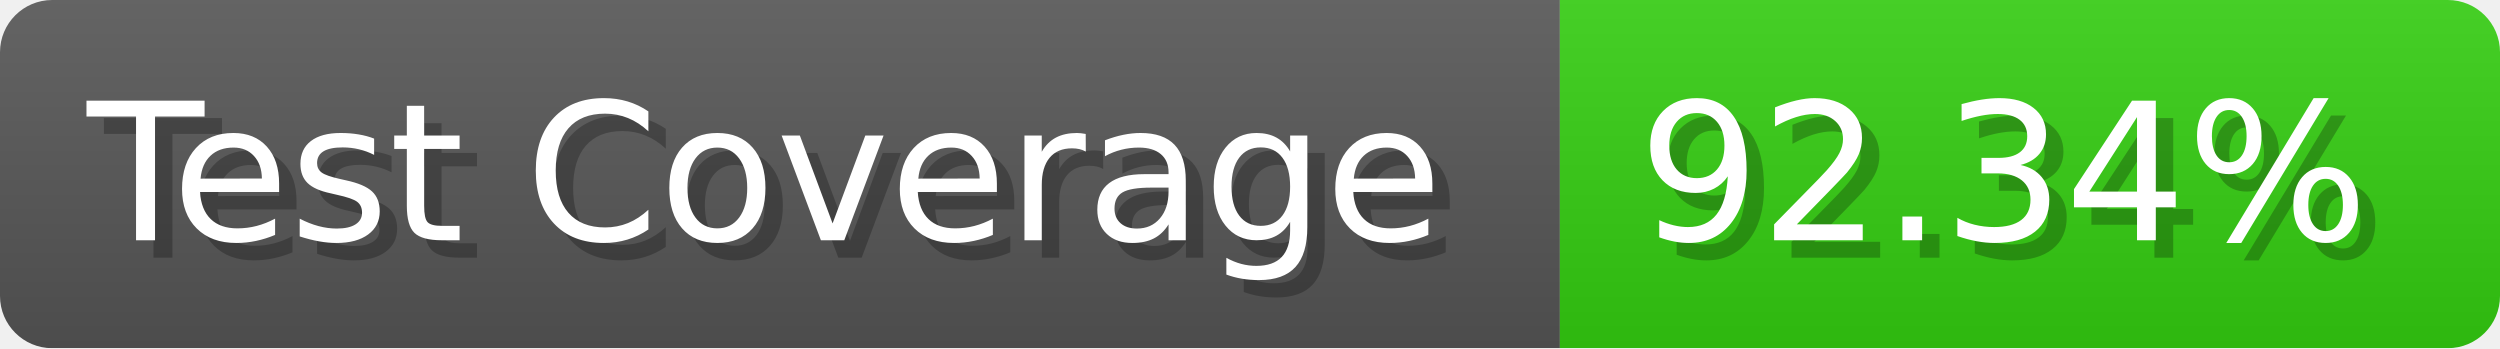
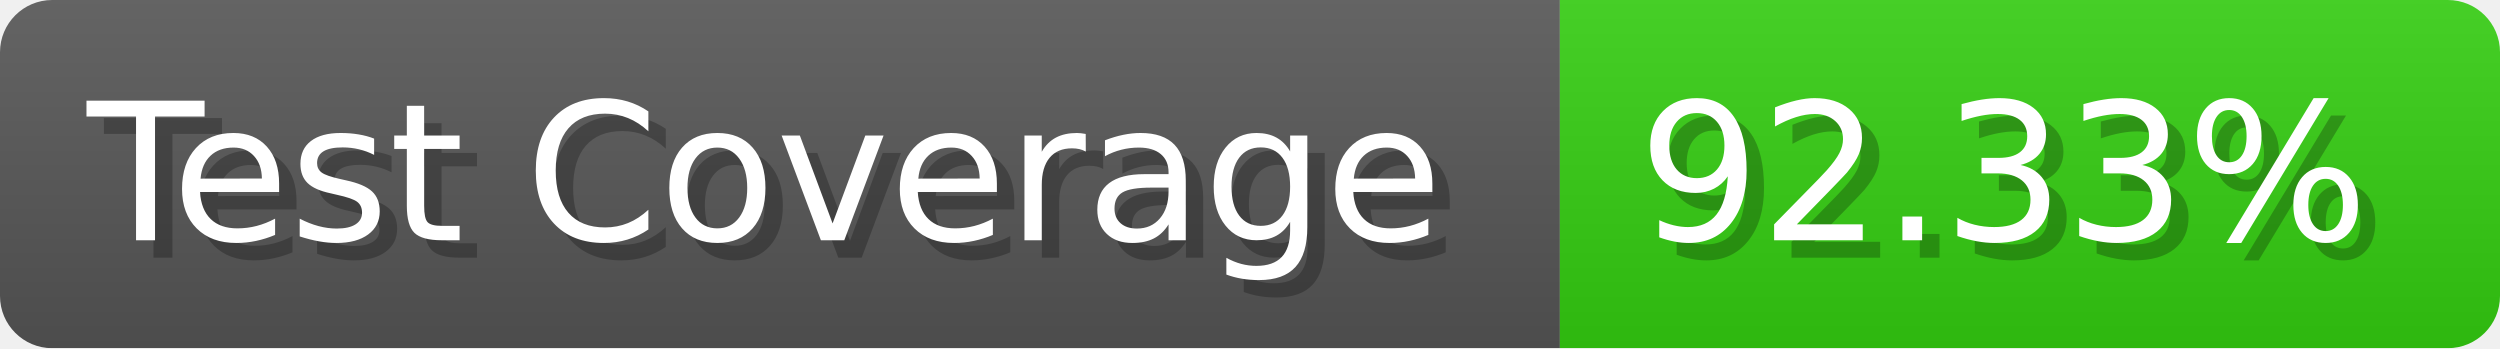
- <svg xmlns="http://www.w3.org/2000/svg" width="143.6" height="20" viewBox="0 0 1436 200" role="img" aria-label="Test Coverage: 92.34%">
+ <svg xmlns="http://www.w3.org/2000/svg" width="143.6" height="20" viewBox="0 0 1436 200" role="img" aria-label="Test Coverage: 92.33%">
  <linearGradient id="a" x2="0" y2="100%">
    <stop offset="0" stop-opacity=".1" stop-color="#EEE" />
    <stop offset="1" stop-opacity=".1" />
  </linearGradient>
  <mask id="m">
    <rect width="1436" height="200" rx="30" fill="#FFF" />
  </mask>
  <g mask="url(#m)">
    <rect width="896" height="200" fill="#555" />
    <rect width="540" height="200" fill="#3C1" x="896" />
    <rect width="1436" height="200" fill="url(#a)" />
  </g>
  <g aria-hidden="true" fill="#fff" text-anchor="start" font-family="Verdana,DejaVu Sans,sans-serif" font-size="110">
    <text x="60" y="148" textLength="796" fill="#000" opacity="0.25">Test Coverage</text>
    <text x="50" y="138" textLength="796">Test Coverage</text>
-     <text x="951" y="148" textLength="440" fill="#000" opacity="0.25">92.34%</text>
-     <text x="941" y="138" textLength="440">92.34%</text>
+     <text x="951" y="148" textLength="440" fill="#000" opacity="0.25">92.33%</text>
+     <text x="941" y="138" textLength="440">92.33%</text>
  </g>
</svg>
